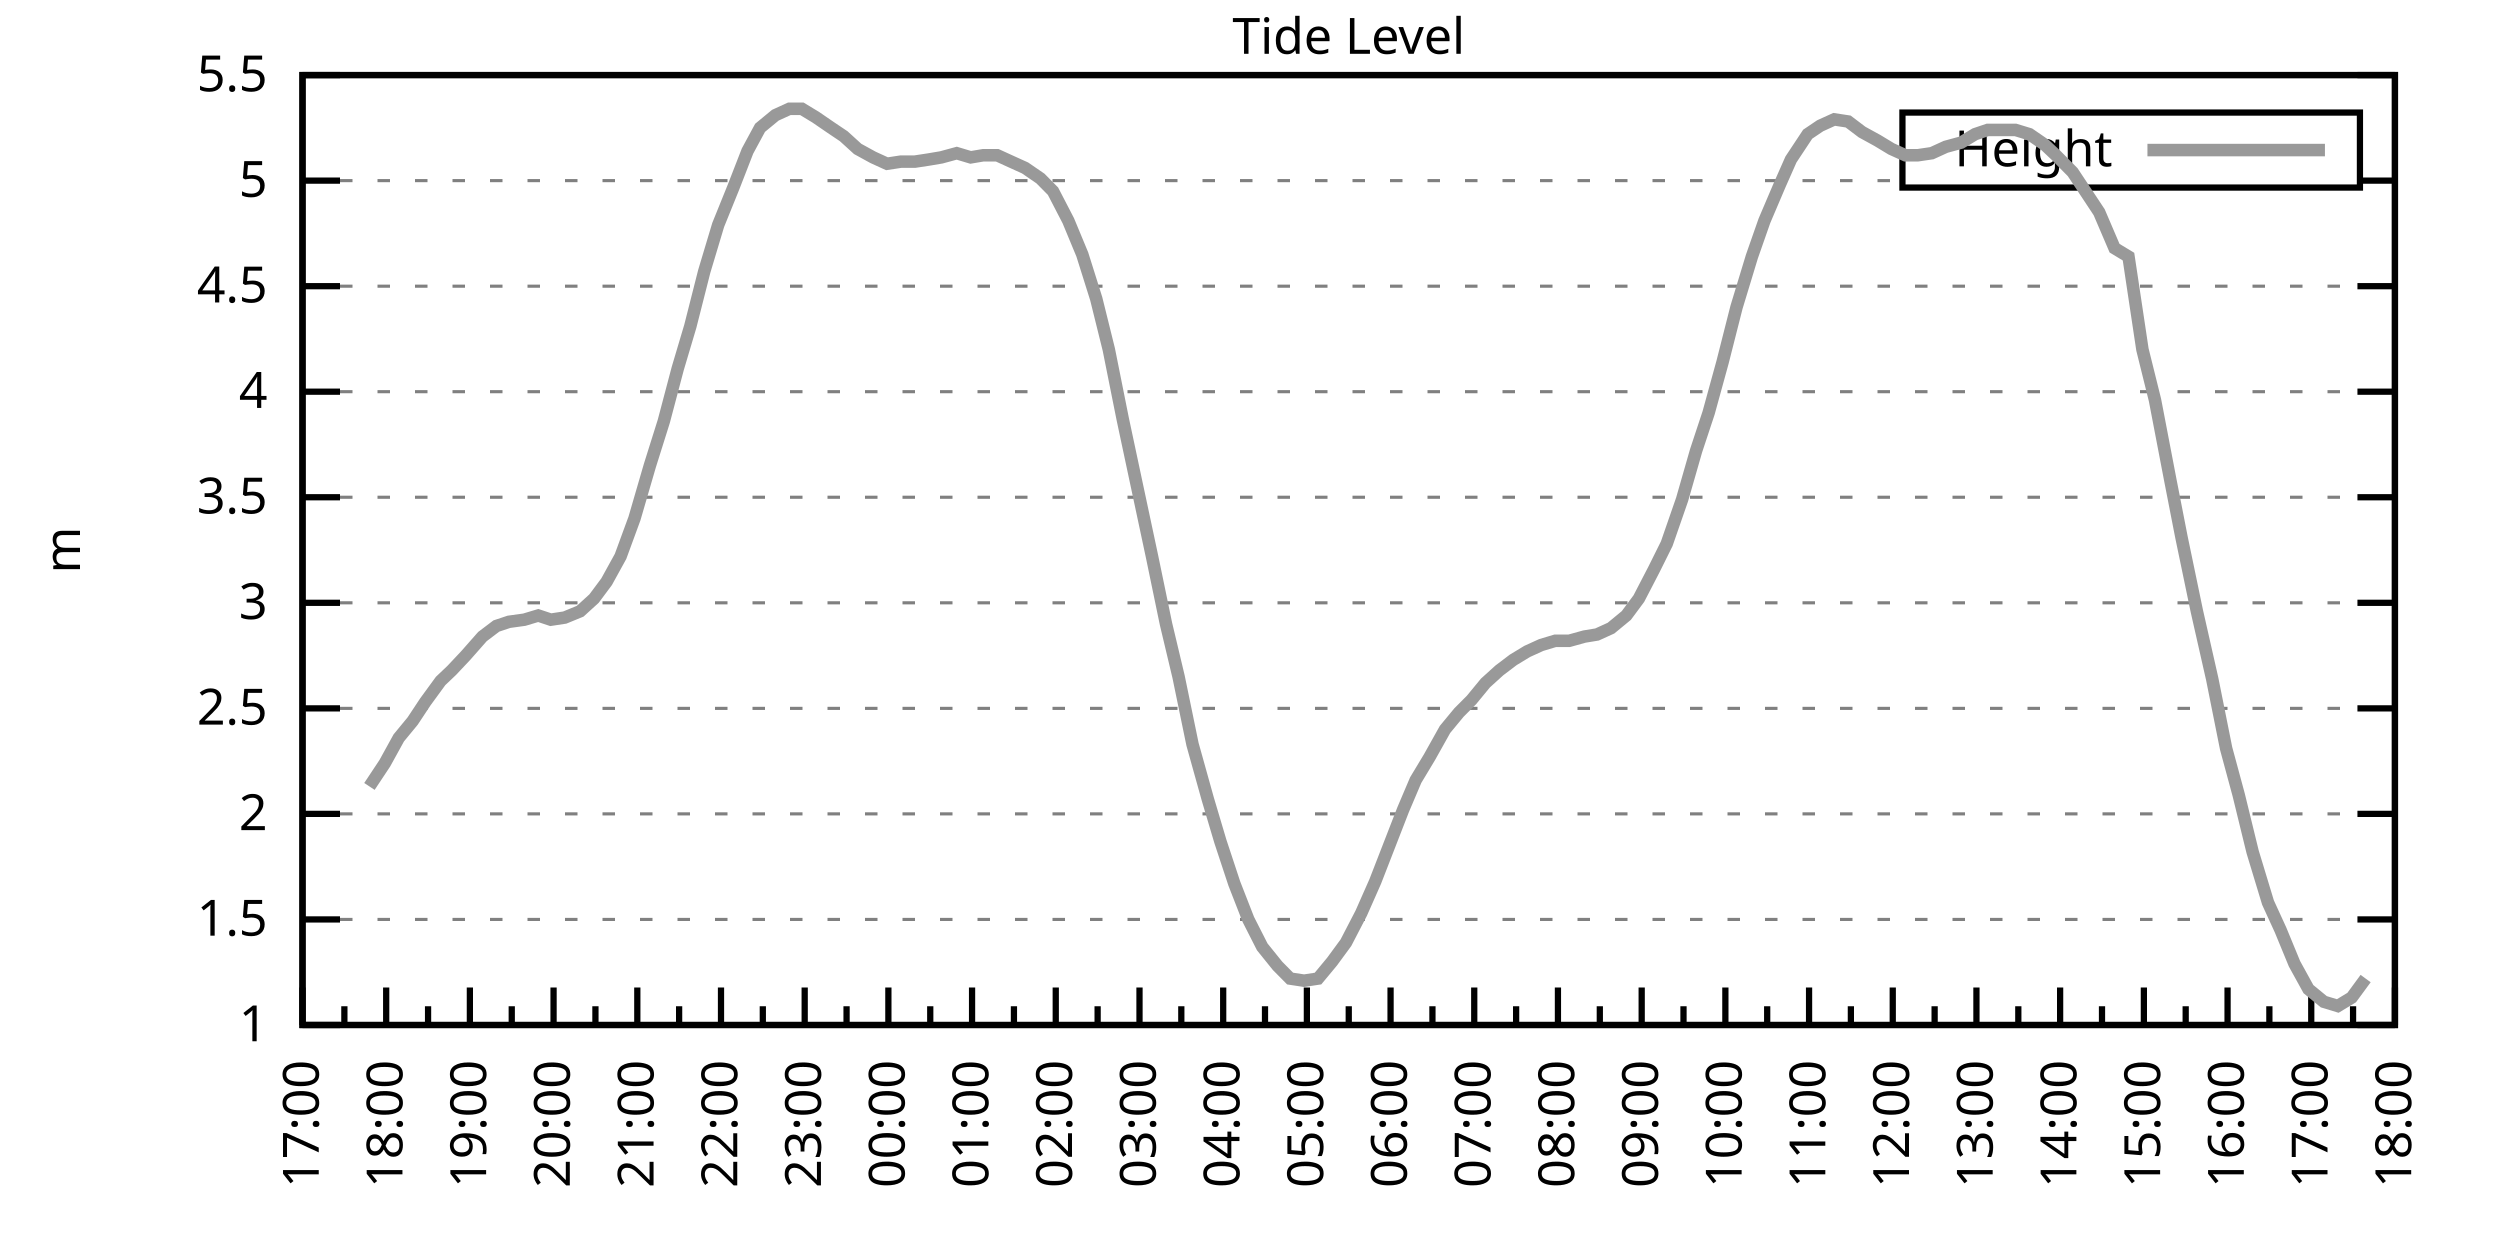
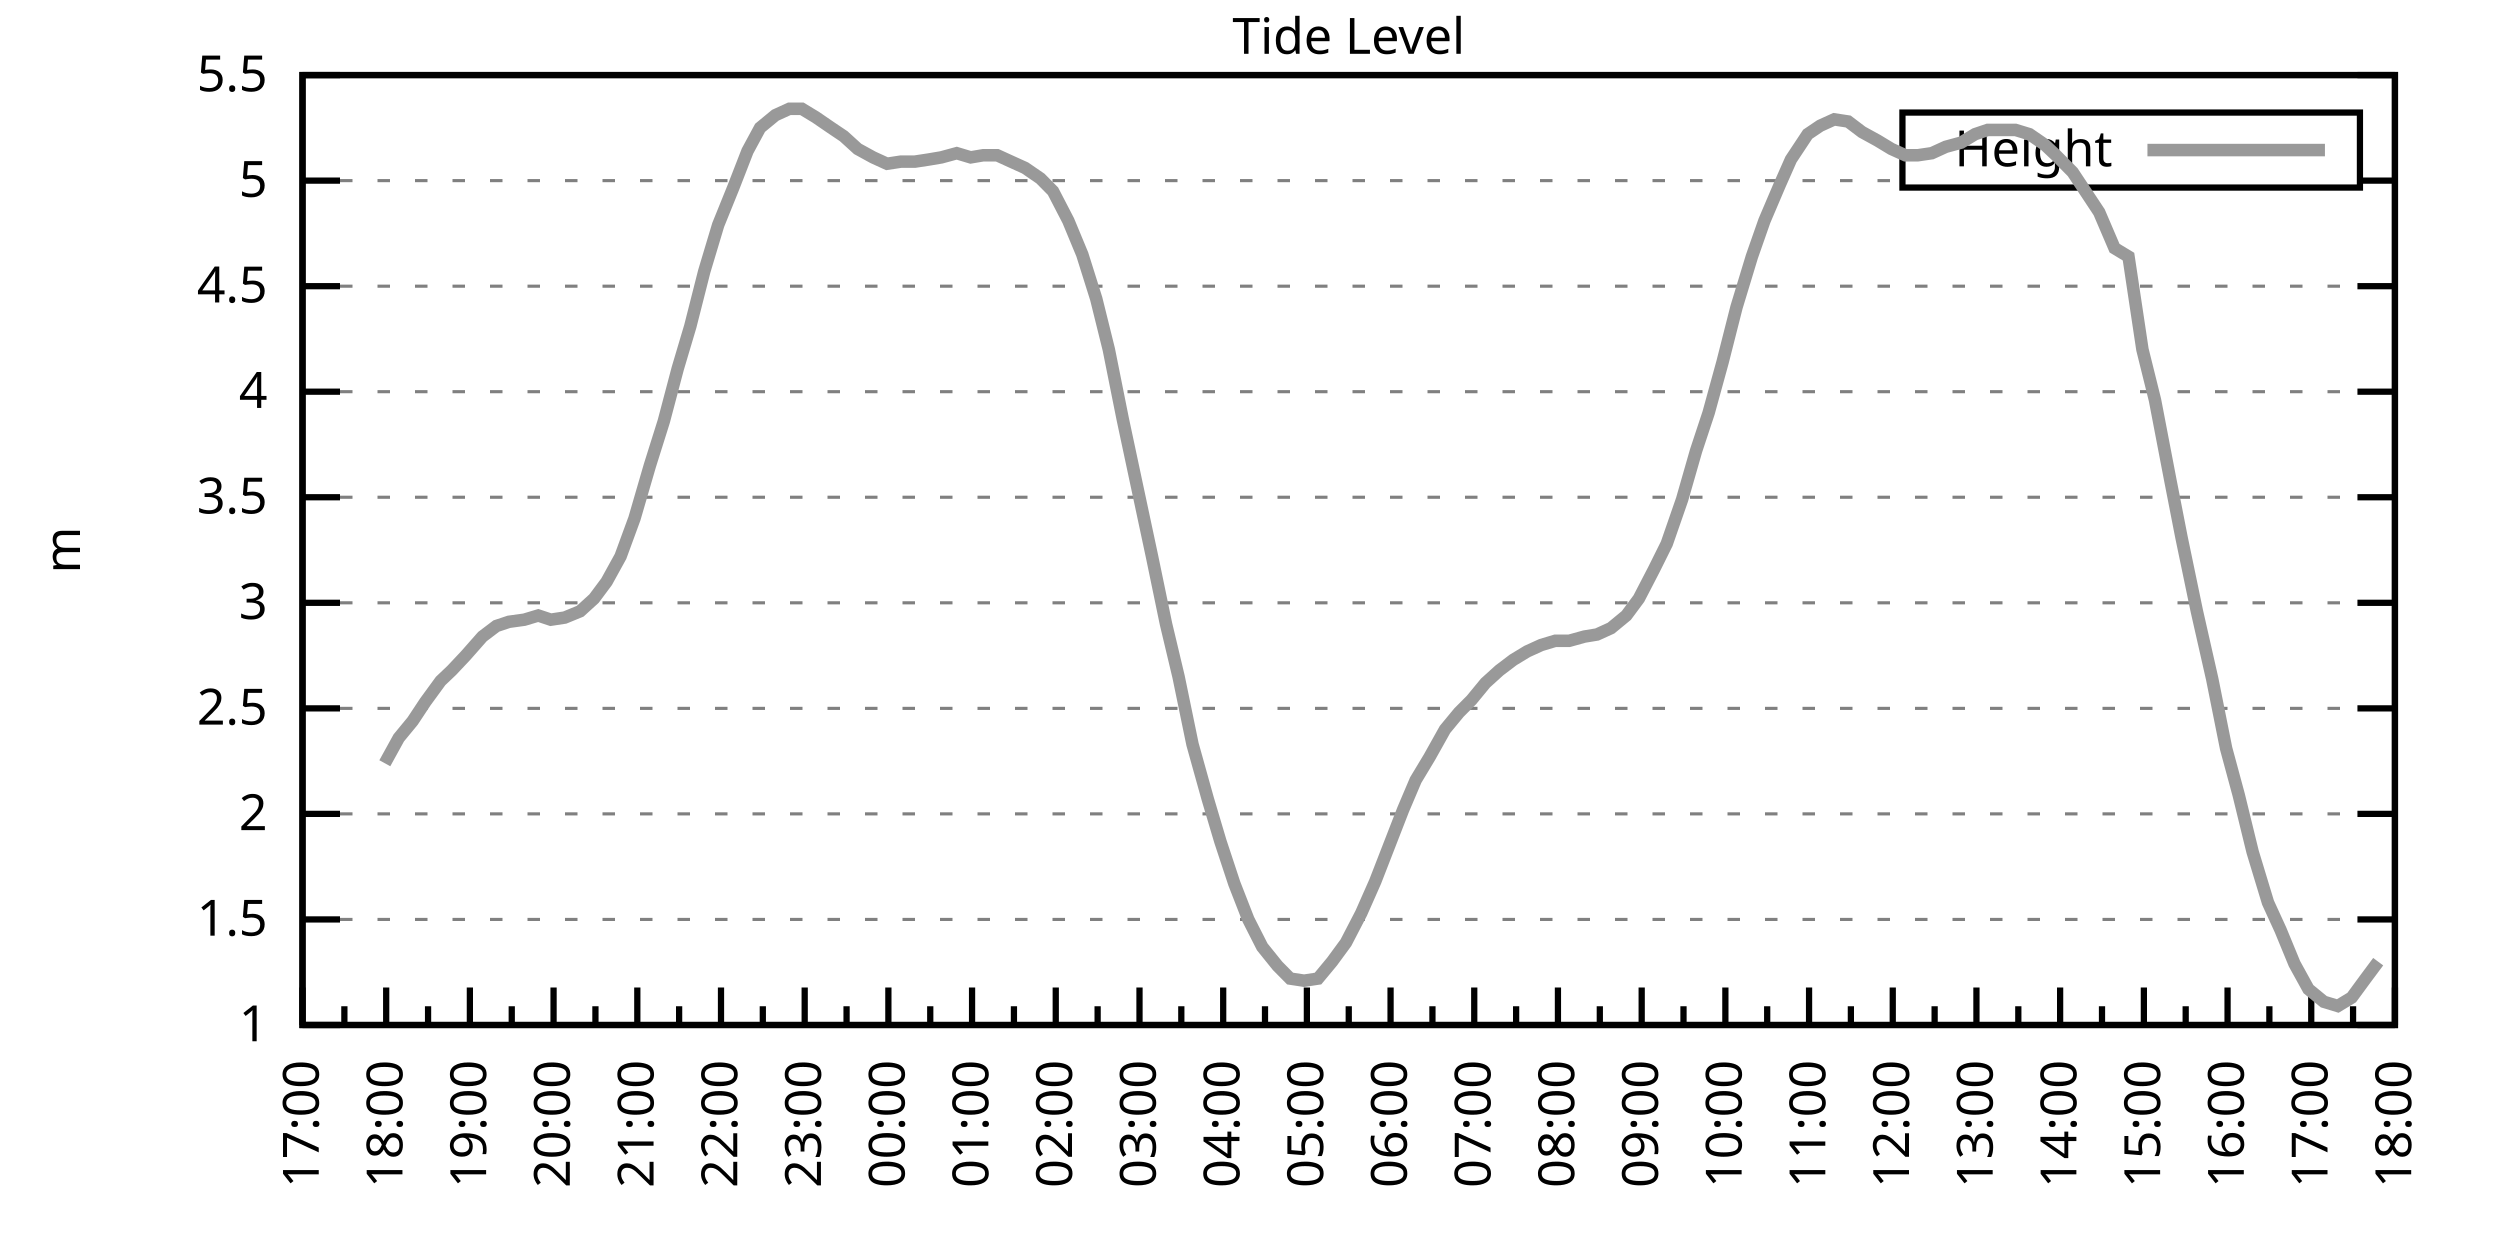
<svg xmlns="http://www.w3.org/2000/svg" xmlns:xlink="http://www.w3.org/1999/xlink" width="400" height="200" viewBox="0 0 400 200">
  <g id="gnuplot_canvas">
    <rect x="0" y="0" width="400" height="200" fill="none" />
    <defs>
      <circle id="gpDot" r="0.5" stroke-width="0.5" stroke="currentColor" />
      <path id="gpPt0" stroke-width="0.333" stroke="currentColor" d="M-1,0 h2 M0,-1 v2" />
      <path id="gpPt1" stroke-width="0.333" stroke="currentColor" d="M-1,-1 L1,1 M1,-1 L-1,1" />
      <path id="gpPt2" stroke-width="0.333" stroke="currentColor" d="M-1,0 L1,0 M0,-1 L0,1 M-1,-1 L1,1 M-1,1 L1,-1" />
      <rect id="gpPt3" stroke-width="0.333" stroke="currentColor" x="-1" y="-1" width="2" height="2" />
      <rect id="gpPt4" stroke-width="0.333" stroke="currentColor" fill="currentColor" x="-1" y="-1" width="2" height="2" />
      <circle id="gpPt5" stroke-width="0.333" stroke="currentColor" cx="0" cy="0" r="1" />
      <use xlink:href="#gpPt5" id="gpPt6" fill="currentColor" stroke="none" />
      <path id="gpPt7" stroke-width="0.333" stroke="currentColor" d="M0,-1.33 L-1.33,0.67 L1.33,0.67 z" />
      <use xlink:href="#gpPt7" id="gpPt8" fill="currentColor" stroke="none" />
      <use xlink:href="#gpPt7" id="gpPt9" stroke="currentColor" transform="rotate(180)" />
      <use xlink:href="#gpPt9" id="gpPt10" fill="currentColor" stroke="none" />
      <use xlink:href="#gpPt3" id="gpPt11" stroke="currentColor" transform="rotate(45)" />
      <use xlink:href="#gpPt11" id="gpPt12" fill="currentColor" stroke="none" />
      <path id="gpPt13" stroke-width="0.333" stroke="currentColor" d="M0,1.330 L1.265,0.411 L0.782,-1.067 L-0.782,-1.076 L-1.265,0.411 z" />
      <use xlink:href="#gpPt13" id="gpPt14" fill="currentColor" stroke="none" />
      <filter id="textbox" filterUnits="objectBoundingBox" x="0" y="0" height="1" width="1">
        <feFlood flood-color="white" flood-opacity="1" result="bgnd" />
        <feComposite in="SourceGraphic" in2="bgnd" operator="atop" />
      </filter>
      <filter id="greybox" filterUnits="objectBoundingBox" x="0" y="0" height="1" width="1">
        <feFlood flood-color="lightgrey" flood-opacity="1" result="grey" />
        <feComposite in="SourceGraphic" in2="grey" operator="atop" />
      </filter>
    </defs>
    <g fill="none" color="white" stroke="currentColor" stroke-width="1.00" stroke-linecap="butt" stroke-linejoin="miter">
</g>
    <g fill="none" color="black" stroke="currentColor" stroke-width="1.00" stroke-linecap="butt" stroke-linejoin="miter">
      <g stroke="none" shape-rendering="crispEdges">
        <polygon fill="rgb(255, 255, 255)" points="48.40,164.00 383.18,164.00 383.18,12.02 48.40,12.02 " />
      </g>
    </g>
    <g fill="none" color="black" stroke="currentColor" stroke-width="1.00" stroke-linecap="butt" stroke-linejoin="miter">
</g>
    <g fill="none" color="black" stroke="black" stroke-width="0.50" stroke-linecap="butt" stroke-linejoin="miter">
</g>
    <g fill="none" color="gray" stroke="currentColor" stroke-width="0.50" stroke-linecap="butt" stroke-linejoin="miter">
      <path stroke="gray" stroke-dasharray="2,4" class="gridline" d="M48.40,164.00 L383.19,164.00  " />
    </g>
    <g fill="none" color="gray" stroke="gray" stroke-width="1.00" stroke-linecap="butt" stroke-linejoin="miter">
</g>
    <g fill="none" color="black" stroke="currentColor" stroke-width="1.00" stroke-linecap="butt" stroke-linejoin="miter">
      <path stroke="black" d="M48.40,164.00 L54.40,164.00 M383.19,164.00 L377.19,164.00  " />
      <g transform="translate(42.80,166.60)" stroke="none" fill="black" font-family="Sans" font-size="8.00" text-anchor="end">
        <text>
          <tspan font-family="Sans"> 1</tspan>
        </text>
      </g>
    </g>
    <g fill="none" color="black" stroke="currentColor" stroke-width="1.00" stroke-linecap="butt" stroke-linejoin="miter">
</g>
    <g fill="none" color="black" stroke="black" stroke-width="0.50" stroke-linecap="butt" stroke-linejoin="miter">
</g>
    <g fill="none" color="gray" stroke="currentColor" stroke-width="0.50" stroke-linecap="butt" stroke-linejoin="miter">
      <path stroke="gray" stroke-dasharray="2,4" class="gridline" d="M48.40,147.11 L383.19,147.11  " />
    </g>
    <g fill="none" color="gray" stroke="gray" stroke-width="1.00" stroke-linecap="butt" stroke-linejoin="miter">
</g>
    <g fill="none" color="black" stroke="currentColor" stroke-width="1.00" stroke-linecap="butt" stroke-linejoin="miter">
      <path stroke="black" d="M48.40,147.11 L54.40,147.11 M383.19,147.11 L377.19,147.11  " />
      <g transform="translate(42.80,149.71)" stroke="none" fill="black" font-family="Sans" font-size="8.00" text-anchor="end">
        <text>
          <tspan font-family="Sans"> 1.5</tspan>
        </text>
      </g>
    </g>
    <g fill="none" color="black" stroke="currentColor" stroke-width="1.00" stroke-linecap="butt" stroke-linejoin="miter">
</g>
    <g fill="none" color="black" stroke="black" stroke-width="0.50" stroke-linecap="butt" stroke-linejoin="miter">
</g>
    <g fill="none" color="gray" stroke="currentColor" stroke-width="0.50" stroke-linecap="butt" stroke-linejoin="miter">
      <path stroke="gray" stroke-dasharray="2,4" class="gridline" d="M48.40,130.22 L383.19,130.22  " />
    </g>
    <g fill="none" color="gray" stroke="gray" stroke-width="1.00" stroke-linecap="butt" stroke-linejoin="miter">
</g>
    <g fill="none" color="black" stroke="currentColor" stroke-width="1.00" stroke-linecap="butt" stroke-linejoin="miter">
      <path stroke="black" d="M48.40,130.22 L54.40,130.22 M383.19,130.22 L377.19,130.22  " />
      <g transform="translate(42.80,132.82)" stroke="none" fill="black" font-family="Sans" font-size="8.00" text-anchor="end">
        <text>
          <tspan font-family="Sans"> 2</tspan>
        </text>
      </g>
    </g>
    <g fill="none" color="black" stroke="currentColor" stroke-width="1.00" stroke-linecap="butt" stroke-linejoin="miter">
</g>
    <g fill="none" color="black" stroke="black" stroke-width="0.50" stroke-linecap="butt" stroke-linejoin="miter">
</g>
    <g fill="none" color="gray" stroke="currentColor" stroke-width="0.50" stroke-linecap="butt" stroke-linejoin="miter">
      <path stroke="gray" stroke-dasharray="2,4" class="gridline" d="M48.40,113.34 L383.19,113.34  " />
    </g>
    <g fill="none" color="gray" stroke="gray" stroke-width="1.00" stroke-linecap="butt" stroke-linejoin="miter">
</g>
    <g fill="none" color="black" stroke="currentColor" stroke-width="1.00" stroke-linecap="butt" stroke-linejoin="miter">
      <path stroke="black" d="M48.40,113.34 L54.40,113.34 M383.19,113.34 L377.19,113.34  " />
      <g transform="translate(42.80,115.94)" stroke="none" fill="black" font-family="Sans" font-size="8.00" text-anchor="end">
        <text>
          <tspan font-family="Sans"> 2.5</tspan>
        </text>
      </g>
    </g>
    <g fill="none" color="black" stroke="currentColor" stroke-width="1.00" stroke-linecap="butt" stroke-linejoin="miter">
</g>
    <g fill="none" color="black" stroke="black" stroke-width="0.50" stroke-linecap="butt" stroke-linejoin="miter">
</g>
    <g fill="none" color="gray" stroke="currentColor" stroke-width="0.50" stroke-linecap="butt" stroke-linejoin="miter">
      <path stroke="gray" stroke-dasharray="2,4" class="gridline" d="M48.40,96.45 L383.19,96.45  " />
    </g>
    <g fill="none" color="gray" stroke="gray" stroke-width="1.00" stroke-linecap="butt" stroke-linejoin="miter">
</g>
    <g fill="none" color="black" stroke="currentColor" stroke-width="1.00" stroke-linecap="butt" stroke-linejoin="miter">
      <path stroke="black" d="M48.40,96.45 L54.40,96.45 M383.19,96.45 L377.19,96.45  " />
      <g transform="translate(42.80,99.05)" stroke="none" fill="black" font-family="Sans" font-size="8.00" text-anchor="end">
        <text>
          <tspan font-family="Sans"> 3</tspan>
        </text>
      </g>
    </g>
    <g fill="none" color="black" stroke="currentColor" stroke-width="1.00" stroke-linecap="butt" stroke-linejoin="miter">
</g>
    <g fill="none" color="black" stroke="black" stroke-width="0.50" stroke-linecap="butt" stroke-linejoin="miter">
</g>
    <g fill="none" color="gray" stroke="currentColor" stroke-width="0.50" stroke-linecap="butt" stroke-linejoin="miter">
      <path stroke="gray" stroke-dasharray="2,4" class="gridline" d="M48.40,79.56 L383.19,79.56  " />
    </g>
    <g fill="none" color="gray" stroke="gray" stroke-width="1.00" stroke-linecap="butt" stroke-linejoin="miter">
</g>
    <g fill="none" color="black" stroke="currentColor" stroke-width="1.00" stroke-linecap="butt" stroke-linejoin="miter">
      <path stroke="black" d="M48.40,79.56 L54.40,79.56 M383.19,79.56 L377.19,79.56  " />
      <g transform="translate(42.80,82.16)" stroke="none" fill="black" font-family="Sans" font-size="8.00" text-anchor="end">
        <text>
          <tspan font-family="Sans"> 3.5</tspan>
        </text>
      </g>
    </g>
    <g fill="none" color="black" stroke="currentColor" stroke-width="1.00" stroke-linecap="butt" stroke-linejoin="miter">
</g>
    <g fill="none" color="black" stroke="black" stroke-width="0.50" stroke-linecap="butt" stroke-linejoin="miter">
</g>
    <g fill="none" color="gray" stroke="currentColor" stroke-width="0.50" stroke-linecap="butt" stroke-linejoin="miter">
      <path stroke="gray" stroke-dasharray="2,4" class="gridline" d="M48.40,62.67 L383.19,62.67  " />
    </g>
    <g fill="none" color="gray" stroke="gray" stroke-width="1.00" stroke-linecap="butt" stroke-linejoin="miter">
</g>
    <g fill="none" color="black" stroke="currentColor" stroke-width="1.00" stroke-linecap="butt" stroke-linejoin="miter">
      <path stroke="black" d="M48.40,62.67 L54.40,62.67 M383.19,62.67 L377.19,62.67  " />
      <g transform="translate(42.80,65.27)" stroke="none" fill="black" font-family="Sans" font-size="8.00" text-anchor="end">
        <text>
          <tspan font-family="Sans"> 4</tspan>
        </text>
      </g>
    </g>
    <g fill="none" color="black" stroke="currentColor" stroke-width="1.00" stroke-linecap="butt" stroke-linejoin="miter">
</g>
    <g fill="none" color="black" stroke="black" stroke-width="0.50" stroke-linecap="butt" stroke-linejoin="miter">
</g>
    <g fill="none" color="gray" stroke="currentColor" stroke-width="0.50" stroke-linecap="butt" stroke-linejoin="miter">
      <path stroke="gray" stroke-dasharray="2,4" class="gridline" d="M48.40,45.79 L383.19,45.79  " />
    </g>
    <g fill="none" color="gray" stroke="gray" stroke-width="1.00" stroke-linecap="butt" stroke-linejoin="miter">
</g>
    <g fill="none" color="black" stroke="currentColor" stroke-width="1.00" stroke-linecap="butt" stroke-linejoin="miter">
      <path stroke="black" d="M48.40,45.79 L54.40,45.79 M383.19,45.79 L377.19,45.79  " />
      <g transform="translate(42.80,48.39)" stroke="none" fill="black" font-family="Sans" font-size="8.00" text-anchor="end">
        <text>
          <tspan font-family="Sans"> 4.5</tspan>
        </text>
      </g>
    </g>
    <g fill="none" color="black" stroke="currentColor" stroke-width="1.00" stroke-linecap="butt" stroke-linejoin="miter">
</g>
    <g fill="none" color="black" stroke="black" stroke-width="0.50" stroke-linecap="butt" stroke-linejoin="miter">
</g>
    <g fill="none" color="gray" stroke="currentColor" stroke-width="0.50" stroke-linecap="butt" stroke-linejoin="miter">
      <path stroke="gray" stroke-dasharray="2,4" class="gridline" d="M48.40,28.90 L304.39,28.90 M377.59,28.90 L383.19,28.90  " />
    </g>
    <g fill="none" color="gray" stroke="gray" stroke-width="1.00" stroke-linecap="butt" stroke-linejoin="miter">
</g>
    <g fill="none" color="black" stroke="currentColor" stroke-width="1.00" stroke-linecap="butt" stroke-linejoin="miter">
      <path stroke="black" d="M48.40,28.90 L54.40,28.90 M383.19,28.90 L377.19,28.90  " />
      <g transform="translate(42.80,31.50)" stroke="none" fill="black" font-family="Sans" font-size="8.00" text-anchor="end">
        <text>
          <tspan font-family="Sans"> 5</tspan>
        </text>
      </g>
    </g>
    <g fill="none" color="black" stroke="currentColor" stroke-width="1.00" stroke-linecap="butt" stroke-linejoin="miter">
</g>
    <g fill="none" color="black" stroke="black" stroke-width="0.50" stroke-linecap="butt" stroke-linejoin="miter">
</g>
    <g fill="none" color="gray" stroke="currentColor" stroke-width="0.50" stroke-linecap="butt" stroke-linejoin="miter">
      <path stroke="gray" stroke-dasharray="2,4" class="gridline" d="M48.40,12.01 L383.19,12.01  " />
    </g>
    <g fill="none" color="gray" stroke="gray" stroke-width="1.00" stroke-linecap="butt" stroke-linejoin="miter">
</g>
    <g fill="none" color="black" stroke="currentColor" stroke-width="1.00" stroke-linecap="butt" stroke-linejoin="miter">
      <path stroke="black" d="M48.40,12.01 L54.40,12.01 M383.19,12.01 L377.19,12.01  " />
      <g transform="translate(42.80,14.61)" stroke="none" fill="black" font-family="Sans" font-size="8.00" text-anchor="end">
        <text>
          <tspan font-family="Sans"> 5.5</tspan>
        </text>
      </g>
    </g>
    <g fill="none" color="black" stroke="currentColor" stroke-width="1.00" stroke-linecap="butt" stroke-linejoin="miter">
      <path stroke="black" d="M48.40,164.00 L48.40,158.00  " />
      <g transform="translate(51.00,169.60) rotate(270)" stroke="none" fill="black" font-family="Sans" font-size="8.00" text-anchor="end">
        <text>
          <tspan font-family="Sans">17:00</tspan>
        </text>
      </g>
    </g>
    <g fill="none" color="black" stroke="currentColor" stroke-width="1.00" stroke-linecap="butt" stroke-linejoin="miter">
      <path stroke="black" d="M55.10,164.00 L55.10,161.00 M61.79,164.00 L61.79,158.00  " />
      <g transform="translate(64.39,169.60) rotate(270)" stroke="none" fill="black" font-family="Sans" font-size="8.00" text-anchor="end">
        <text>
          <tspan font-family="Sans">18:00</tspan>
        </text>
      </g>
    </g>
    <g fill="none" color="black" stroke="currentColor" stroke-width="1.00" stroke-linecap="butt" stroke-linejoin="miter">
      <path stroke="black" d="M68.49,164.00 L68.49,161.00 M75.18,164.00 L75.18,158.00  " />
      <g transform="translate(77.78,169.60) rotate(270)" stroke="none" fill="black" font-family="Sans" font-size="8.00" text-anchor="end">
        <text>
          <tspan font-family="Sans">19:00</tspan>
        </text>
      </g>
    </g>
    <g fill="none" color="black" stroke="currentColor" stroke-width="1.00" stroke-linecap="butt" stroke-linejoin="miter">
      <path stroke="black" d="M81.88,164.00 L81.88,161.00 M88.57,164.00 L88.57,158.00  " />
      <g transform="translate(91.17,169.60) rotate(270)" stroke="none" fill="black" font-family="Sans" font-size="8.00" text-anchor="end">
        <text>
          <tspan font-family="Sans">20:00</tspan>
        </text>
      </g>
    </g>
    <g fill="none" color="black" stroke="currentColor" stroke-width="1.00" stroke-linecap="butt" stroke-linejoin="miter">
      <path stroke="black" d="M95.27,164.00 L95.27,161.00 M101.97,164.00 L101.97,158.00  " />
      <g transform="translate(104.57,169.60) rotate(270)" stroke="none" fill="black" font-family="Sans" font-size="8.00" text-anchor="end">
        <text>
          <tspan font-family="Sans">21:00</tspan>
        </text>
      </g>
    </g>
    <g fill="none" color="black" stroke="currentColor" stroke-width="1.00" stroke-linecap="butt" stroke-linejoin="miter">
      <path stroke="black" d="M108.66,164.00 L108.66,161.00 M115.36,164.00 L115.36,158.00  " />
      <g transform="translate(117.96,169.60) rotate(270)" stroke="none" fill="black" font-family="Sans" font-size="8.00" text-anchor="end">
        <text>
          <tspan font-family="Sans">22:00</tspan>
        </text>
      </g>
    </g>
    <g fill="none" color="black" stroke="currentColor" stroke-width="1.00" stroke-linecap="butt" stroke-linejoin="miter">
      <path stroke="black" d="M122.05,164.00 L122.05,161.00 M128.75,164.00 L128.75,158.00  " />
      <g transform="translate(131.35,169.60) rotate(270)" stroke="none" fill="black" font-family="Sans" font-size="8.00" text-anchor="end">
        <text>
          <tspan font-family="Sans">23:00</tspan>
        </text>
      </g>
    </g>
    <g fill="none" color="black" stroke="currentColor" stroke-width="1.00" stroke-linecap="butt" stroke-linejoin="miter">
      <path stroke="black" d="M135.45,164.00 L135.45,161.00 M142.14,164.00 L142.14,158.00  " />
      <g transform="translate(144.74,169.60) rotate(270)" stroke="none" fill="black" font-family="Sans" font-size="8.00" text-anchor="end">
        <text>
          <tspan font-family="Sans">00:00</tspan>
        </text>
      </g>
    </g>
    <g fill="none" color="black" stroke="currentColor" stroke-width="1.00" stroke-linecap="butt" stroke-linejoin="miter">
      <path stroke="black" d="M148.84,164.00 L148.84,161.00 M155.53,164.00 L155.53,158.00  " />
      <g transform="translate(158.13,169.60) rotate(270)" stroke="none" fill="black" font-family="Sans" font-size="8.00" text-anchor="end">
        <text>
          <tspan font-family="Sans">01:00</tspan>
        </text>
      </g>
    </g>
    <g fill="none" color="black" stroke="currentColor" stroke-width="1.00" stroke-linecap="butt" stroke-linejoin="miter">
      <path stroke="black" d="M162.23,164.00 L162.23,161.00 M168.92,164.00 L168.92,158.00  " />
      <g transform="translate(171.52,169.60) rotate(270)" stroke="none" fill="black" font-family="Sans" font-size="8.00" text-anchor="end">
        <text>
          <tspan font-family="Sans">02:00</tspan>
        </text>
      </g>
    </g>
    <g fill="none" color="black" stroke="currentColor" stroke-width="1.00" stroke-linecap="butt" stroke-linejoin="miter">
      <path stroke="black" d="M175.62,164.00 L175.62,161.00 M182.32,164.00 L182.32,158.00  " />
      <g transform="translate(184.92,169.60) rotate(270)" stroke="none" fill="black" font-family="Sans" font-size="8.00" text-anchor="end">
        <text>
          <tspan font-family="Sans">03:00</tspan>
        </text>
      </g>
    </g>
    <g fill="none" color="black" stroke="currentColor" stroke-width="1.00" stroke-linecap="butt" stroke-linejoin="miter">
      <path stroke="black" d="M189.01,164.00 L189.01,161.00 M195.71,164.00 L195.71,158.00  " />
      <g transform="translate(198.31,169.60) rotate(270)" stroke="none" fill="black" font-family="Sans" font-size="8.00" text-anchor="end">
        <text>
          <tspan font-family="Sans">04:00</tspan>
        </text>
      </g>
    </g>
    <g fill="none" color="black" stroke="currentColor" stroke-width="1.00" stroke-linecap="butt" stroke-linejoin="miter">
      <path stroke="black" d="M202.40,164.00 L202.40,161.00 M209.10,164.00 L209.10,158.00  " />
      <g transform="translate(211.70,169.60) rotate(270)" stroke="none" fill="black" font-family="Sans" font-size="8.00" text-anchor="end">
        <text>
          <tspan font-family="Sans">05:00</tspan>
        </text>
      </g>
    </g>
    <g fill="none" color="black" stroke="currentColor" stroke-width="1.00" stroke-linecap="butt" stroke-linejoin="miter">
      <path stroke="black" d="M215.80,164.00 L215.80,161.00 M222.49,164.00 L222.49,158.00  " />
      <g transform="translate(225.09,169.60) rotate(270)" stroke="none" fill="black" font-family="Sans" font-size="8.00" text-anchor="end">
        <text>
          <tspan font-family="Sans">06:00</tspan>
        </text>
      </g>
    </g>
    <g fill="none" color="black" stroke="currentColor" stroke-width="1.00" stroke-linecap="butt" stroke-linejoin="miter">
      <path stroke="black" d="M229.19,164.00 L229.19,161.00 M235.88,164.00 L235.88,158.00  " />
      <g transform="translate(238.48,169.60) rotate(270)" stroke="none" fill="black" font-family="Sans" font-size="8.00" text-anchor="end">
        <text>
          <tspan font-family="Sans">07:00</tspan>
        </text>
      </g>
    </g>
    <g fill="none" color="black" stroke="currentColor" stroke-width="1.00" stroke-linecap="butt" stroke-linejoin="miter">
      <path stroke="black" d="M242.58,164.00 L242.58,161.00 M249.27,164.00 L249.27,158.00  " />
      <g transform="translate(251.87,169.60) rotate(270)" stroke="none" fill="black" font-family="Sans" font-size="8.00" text-anchor="end">
        <text>
          <tspan font-family="Sans">08:00</tspan>
        </text>
      </g>
    </g>
    <g fill="none" color="black" stroke="currentColor" stroke-width="1.00" stroke-linecap="butt" stroke-linejoin="miter">
      <path stroke="black" d="M255.97,164.00 L255.97,161.00 M262.67,164.00 L262.67,158.00  " />
      <g transform="translate(265.27,169.60) rotate(270)" stroke="none" fill="black" font-family="Sans" font-size="8.00" text-anchor="end">
        <text>
          <tspan font-family="Sans">09:00</tspan>
        </text>
      </g>
    </g>
    <g fill="none" color="black" stroke="currentColor" stroke-width="1.00" stroke-linecap="butt" stroke-linejoin="miter">
      <path stroke="black" d="M269.36,164.00 L269.36,161.00 M276.06,164.00 L276.06,158.00  " />
      <g transform="translate(278.66,169.60) rotate(270)" stroke="none" fill="black" font-family="Sans" font-size="8.00" text-anchor="end">
        <text>
          <tspan font-family="Sans">10:00</tspan>
        </text>
      </g>
    </g>
    <g fill="none" color="black" stroke="currentColor" stroke-width="1.00" stroke-linecap="butt" stroke-linejoin="miter">
      <path stroke="black" d="M282.75,164.00 L282.75,161.00 M289.45,164.00 L289.45,158.00  " />
      <g transform="translate(292.05,169.60) rotate(270)" stroke="none" fill="black" font-family="Sans" font-size="8.00" text-anchor="end">
        <text>
          <tspan font-family="Sans">11:00</tspan>
        </text>
      </g>
    </g>
    <g fill="none" color="black" stroke="currentColor" stroke-width="1.00" stroke-linecap="butt" stroke-linejoin="miter">
      <path stroke="black" d="M296.14,164.00 L296.14,161.00 M302.84,164.00 L302.84,158.00  " />
      <g transform="translate(305.44,169.60) rotate(270)" stroke="none" fill="black" font-family="Sans" font-size="8.00" text-anchor="end">
        <text>
          <tspan font-family="Sans">12:00</tspan>
        </text>
      </g>
    </g>
    <g fill="none" color="black" stroke="currentColor" stroke-width="1.00" stroke-linecap="butt" stroke-linejoin="miter">
      <path stroke="black" d="M309.54,164.00 L309.54,161.00 M316.23,164.00 L316.23,158.00  " />
      <g transform="translate(318.83,169.60) rotate(270)" stroke="none" fill="black" font-family="Sans" font-size="8.00" text-anchor="end">
        <text>
          <tspan font-family="Sans">13:00</tspan>
        </text>
      </g>
    </g>
    <g fill="none" color="black" stroke="currentColor" stroke-width="1.00" stroke-linecap="butt" stroke-linejoin="miter">
      <path stroke="black" d="M322.93,164.00 L322.93,161.00 M329.62,164.00 L329.62,158.00  " />
      <g transform="translate(332.22,169.60) rotate(270)" stroke="none" fill="black" font-family="Sans" font-size="8.00" text-anchor="end">
        <text>
          <tspan font-family="Sans">14:00</tspan>
        </text>
      </g>
    </g>
    <g fill="none" color="black" stroke="currentColor" stroke-width="1.00" stroke-linecap="butt" stroke-linejoin="miter">
      <path stroke="black" d="M336.32,164.00 L336.32,161.00 M343.02,164.00 L343.02,158.00  " />
      <g transform="translate(345.62,169.60) rotate(270)" stroke="none" fill="black" font-family="Sans" font-size="8.00" text-anchor="end">
        <text>
          <tspan font-family="Sans">15:00</tspan>
        </text>
      </g>
    </g>
    <g fill="none" color="black" stroke="currentColor" stroke-width="1.00" stroke-linecap="butt" stroke-linejoin="miter">
      <path stroke="black" d="M349.71,164.00 L349.71,161.00 M356.41,164.00 L356.41,158.00  " />
      <g transform="translate(359.01,169.60) rotate(270)" stroke="none" fill="black" font-family="Sans" font-size="8.00" text-anchor="end">
        <text>
          <tspan font-family="Sans">16:00</tspan>
        </text>
      </g>
    </g>
    <g fill="none" color="black" stroke="currentColor" stroke-width="1.00" stroke-linecap="butt" stroke-linejoin="miter">
      <path stroke="black" d="M363.10,164.00 L363.10,161.00 M369.80,164.00 L369.80,158.00  " />
      <g transform="translate(372.40,169.60) rotate(270)" stroke="none" fill="black" font-family="Sans" font-size="8.00" text-anchor="end">
        <text>
          <tspan font-family="Sans">17:00</tspan>
        </text>
      </g>
    </g>
    <g fill="none" color="black" stroke="currentColor" stroke-width="1.00" stroke-linecap="butt" stroke-linejoin="miter">
      <path stroke="black" d="M376.49,164.00 L376.49,161.00 M383.19,164.00 L383.19,158.00  " />
      <g transform="translate(385.79,169.60) rotate(270)" stroke="none" fill="black" font-family="Sans" font-size="8.00" text-anchor="end">
        <text>
          <tspan font-family="Sans">18:00</tspan>
        </text>
      </g>
    </g>
    <g fill="none" color="black" stroke="currentColor" stroke-width="1.00" stroke-linecap="butt" stroke-linejoin="miter">
</g>
    <g fill="none" color="black" stroke="currentColor" stroke-width="1.00" stroke-linecap="butt" stroke-linejoin="miter">
      <path stroke="black" d="M48.40,12.01 L48.40,164.00 L383.19,164.00 L383.19,12.01 L48.40,12.01 Z  " />
    </g>
    <g fill="none" color="black" stroke="currentColor" stroke-width="1.00" stroke-linecap="butt" stroke-linejoin="miter">
      <g transform="translate(12.80,88.01) rotate(270)" stroke="none" fill="black" font-family="Sans" font-size="8.00" text-anchor="middle">
        <text>
          <tspan font-family="Sans">m</tspan>
        </text>
      </g>
    </g>
    <g fill="none" color="black" stroke="currentColor" stroke-width="1.00" stroke-linecap="butt" stroke-linejoin="miter">
</g>
    <g fill="none" color="black" stroke="currentColor" stroke-width="1.00" stroke-linecap="butt" stroke-linejoin="miter">
      <path stroke="black" d="M304.39,30.01 L304.39,18.01 L377.59,18.01 L377.59,30.01 L304.39,30.01 Z  " />
    </g>
    <g id="Tide_level_plot_1">
      <g fill="none" color="white" stroke="black" stroke-width="2.00" stroke-linecap="butt" stroke-linejoin="miter">
</g>
      <g fill="none" color="black" stroke="currentColor" stroke-width="2.00" stroke-linecap="butt" stroke-linejoin="miter">
        <g transform="translate(337.99,26.61)" stroke="none" fill="black" font-family="Sans" font-size="8.00" text-anchor="end">
          <text>
            <tspan font-family="Sans">Height</tspan>
          </text>
        </g>
      </g>
      <g fill="none" color="black" stroke="currentColor" stroke-width="2.00" stroke-linecap="butt" stroke-linejoin="miter">
-         <path stroke="rgb(153, 153, 153)" d="M343.59,24.01 L371.99,24.01 M59.11,125.83 L61.57,122.12 L63.80,118.07 L66.03,115.36 L68.04,112.32 L70.50,108.95   L72.28,107.26 L74.51,104.89 L77.19,101.85 L79.42,100.16 L81.43,99.49 L83.89,99.15 L86.12,98.48 L88.13,99.15   L90.36,98.81 L92.82,97.80 L95.05,95.77 L97.06,93.07 L99.29,89.02 L101.52,82.94 L103.98,74.49 L106.21,67.40   L108.44,58.96 L110.45,52.20 L112.68,43.42 L114.91,35.99 L117.37,29.91 L119.60,24.17 L121.61,20.45 L124.06,18.43   L126.29,17.41 L128.30,17.41 L130.54,18.77 L132.99,20.45 L135.00,21.80 L137.23,23.83 L139.69,25.18 L141.92,26.20   L144.15,25.86 L146.38,25.86 L148.61,25.52 L150.62,25.18 L153.08,24.51 L155.31,25.18 L157.32,24.84 L159.55,24.84   L161.78,25.86 L164.01,26.87 L166.47,28.56 L168.48,30.59 L170.93,35.32 L173.17,40.72 L175.40,47.81 L177.41,55.92   L179.64,67.06 L181.87,77.53 L184.32,89.02 L186.56,99.83 L188.57,108.27 L190.80,119.08 L193.25,127.86 L195.26,134.62   L197.49,141.37 L199.73,147.11 L201.96,151.50 L204.41,154.54 L206.42,156.57 L208.65,156.91 L210.88,156.57 L213.12,153.87   L215.35,150.83 L217.80,146.10 L220.04,141.03 L222.27,135.29 L224.50,129.55 L226.51,124.82 L228.74,121.11 L231.20,116.71   L233.43,114.01 L235.44,111.99 L237.67,109.28 L239.90,107.26 L242.13,105.57 L244.36,104.22 L246.60,103.20 L248.83,102.53   L251.06,102.53 L253.51,101.85 L255.52,101.52 L257.76,100.50 L260.21,98.48 L262.22,95.77 L264.67,91.04 L266.68,86.99   L269.14,79.90 L271.37,72.13 L273.38,66.05 L275.61,57.94 L277.84,49.16 L280.30,41.06 L282.31,35.32 L284.76,29.57   L286.55,25.52 L289.23,21.47 L291.23,20.12 L293.47,19.10 L295.70,19.44 L297.93,21.13 L300.39,22.48 L302.62,23.83   L304.85,24.84 L306.86,24.84 L309.09,24.51 L311.32,23.49 L313.78,22.82 L316.01,21.47 L318.02,20.79 L320.47,20.79   L322.48,20.79 L324.71,21.47 L327.17,23.16 L328.95,24.84 L331.63,27.55 L333.86,30.92 L335.87,33.96 L338.33,39.71   L340.56,41.06 L342.79,55.92 L344.80,64.02 L347.26,76.86 L349.04,85.98 L351.50,97.80 L353.95,108.61 L356.18,119.75   L358.19,127.18 L360.42,136.30 L362.88,144.41 L364.89,148.80 L367.12,154.21 L369.35,158.26 L371.81,160.28 L374.04,160.96   L376.27,159.61 L378.50,156.57  " />
+         <path stroke="rgb(153, 153, 153)" d="M343.59,24.01 L371.99,24.01 M61.57,122.12 L63.80,118.07 L66.03,115.36 L68.04,112.32 L70.50,108.95 L72.28,107.26   L74.51,104.89 L77.19,101.85 L79.42,100.16 L81.43,99.49 L83.89,99.15 L86.12,98.48 L88.13,99.15 L90.36,98.81   L92.82,97.80 L95.05,95.77 L97.06,93.07 L99.29,89.02 L101.52,82.94 L103.98,74.49 L106.21,67.40 L108.44,58.96   L110.45,52.20 L112.68,43.42 L114.91,35.99 L117.37,29.91 L119.60,24.17 L121.61,20.45 L124.06,18.43 L126.29,17.41   L128.30,17.41 L130.54,18.77 L132.99,20.45 L135.00,21.80 L137.23,23.83 L139.69,25.18 L141.92,26.20 L144.15,25.86   L146.38,25.86 L148.61,25.52 L150.62,25.18 L153.08,24.51 L155.31,25.18 L157.32,24.84 L159.55,24.84 L161.78,25.86   L164.01,26.87 L166.47,28.56 L168.48,30.59 L170.93,35.32 L173.17,40.72 L175.40,47.81 L177.41,55.92 L179.64,67.06   L181.87,77.53 L184.32,89.02 L186.56,99.83 L188.57,108.27 L190.80,119.08 L193.25,127.86 L195.26,134.62 L197.49,141.37   L199.73,147.11 L201.96,151.50 L204.41,154.54 L206.42,156.57 L208.65,156.91 L210.88,156.57 L213.12,153.87 L215.35,150.83   L217.80,146.10 L220.04,141.03 L222.27,135.29 L224.50,129.55 L226.51,124.82 L228.74,121.11 L231.20,116.71 L233.43,114.01   L235.44,111.99 L237.67,109.28 L239.90,107.26 L242.13,105.57 L244.36,104.22 L246.60,103.20 L248.83,102.53 L251.06,102.53   L253.51,101.85 L255.52,101.52 L257.76,100.50 L260.21,98.48 L262.22,95.77 L264.67,91.04 L266.68,86.99 L269.14,79.90   L271.37,72.13 L273.38,66.05 L275.61,57.94 L277.84,49.16 L280.30,41.06 L282.31,35.32 L284.76,29.57 L286.55,25.52   L289.23,21.47 L291.23,20.12 L293.47,19.10 L295.70,19.44 L297.93,21.13 L300.39,22.48 L302.62,23.83 L304.85,24.84   L306.86,24.84 L309.09,24.51 L311.32,23.49 L313.78,22.82 L316.01,21.47 L318.02,20.79 L320.47,20.79 L322.48,20.79   L324.71,21.47 L327.17,23.16 L328.95,24.84 L331.63,27.55 L333.86,30.92 L335.87,33.96 L338.33,39.71 L340.56,41.06   L342.79,55.92 L344.80,64.02 L347.26,76.86 L349.04,85.98 L351.50,97.80 L353.95,108.61 L356.18,119.75 L358.19,127.18   L360.42,136.30 L362.88,144.41 L364.89,148.80 L367.12,154.21 L369.35,158.26 L371.81,160.28 L374.04,160.96 L376.27,159.61   L378.50,156.57 L380.51,153.87  " />
      </g>
    </g>
    <g fill="none" color="black" stroke="currentColor" stroke-width="2.00" stroke-linecap="butt" stroke-linejoin="miter">
</g>
    <g fill="none" color="black" stroke="black" stroke-width="1.00" stroke-linecap="butt" stroke-linejoin="miter">
</g>
    <g fill="none" color="black" stroke="currentColor" stroke-width="1.00" stroke-linecap="butt" stroke-linejoin="miter">
      <path stroke="black" d="M48.40,12.01 L48.40,164.00 L383.19,164.00 L383.19,12.01 L48.40,12.01 Z  " />
    </g>
    <g fill="none" color="black" stroke="currentColor" stroke-width="1.00" stroke-linecap="butt" stroke-linejoin="miter">
      <g transform="translate(215.79,8.61)" stroke="none" fill="black" font-family="Sans" font-size="8.00" text-anchor="middle">
        <text>
          <tspan font-family="Sans">Tide Level</tspan>
        </text>
      </g>
    </g>
    <g fill="none" color="black" stroke="currentColor" stroke-width="1.00" stroke-linecap="butt" stroke-linejoin="miter">
</g>
  </g>
</svg>
